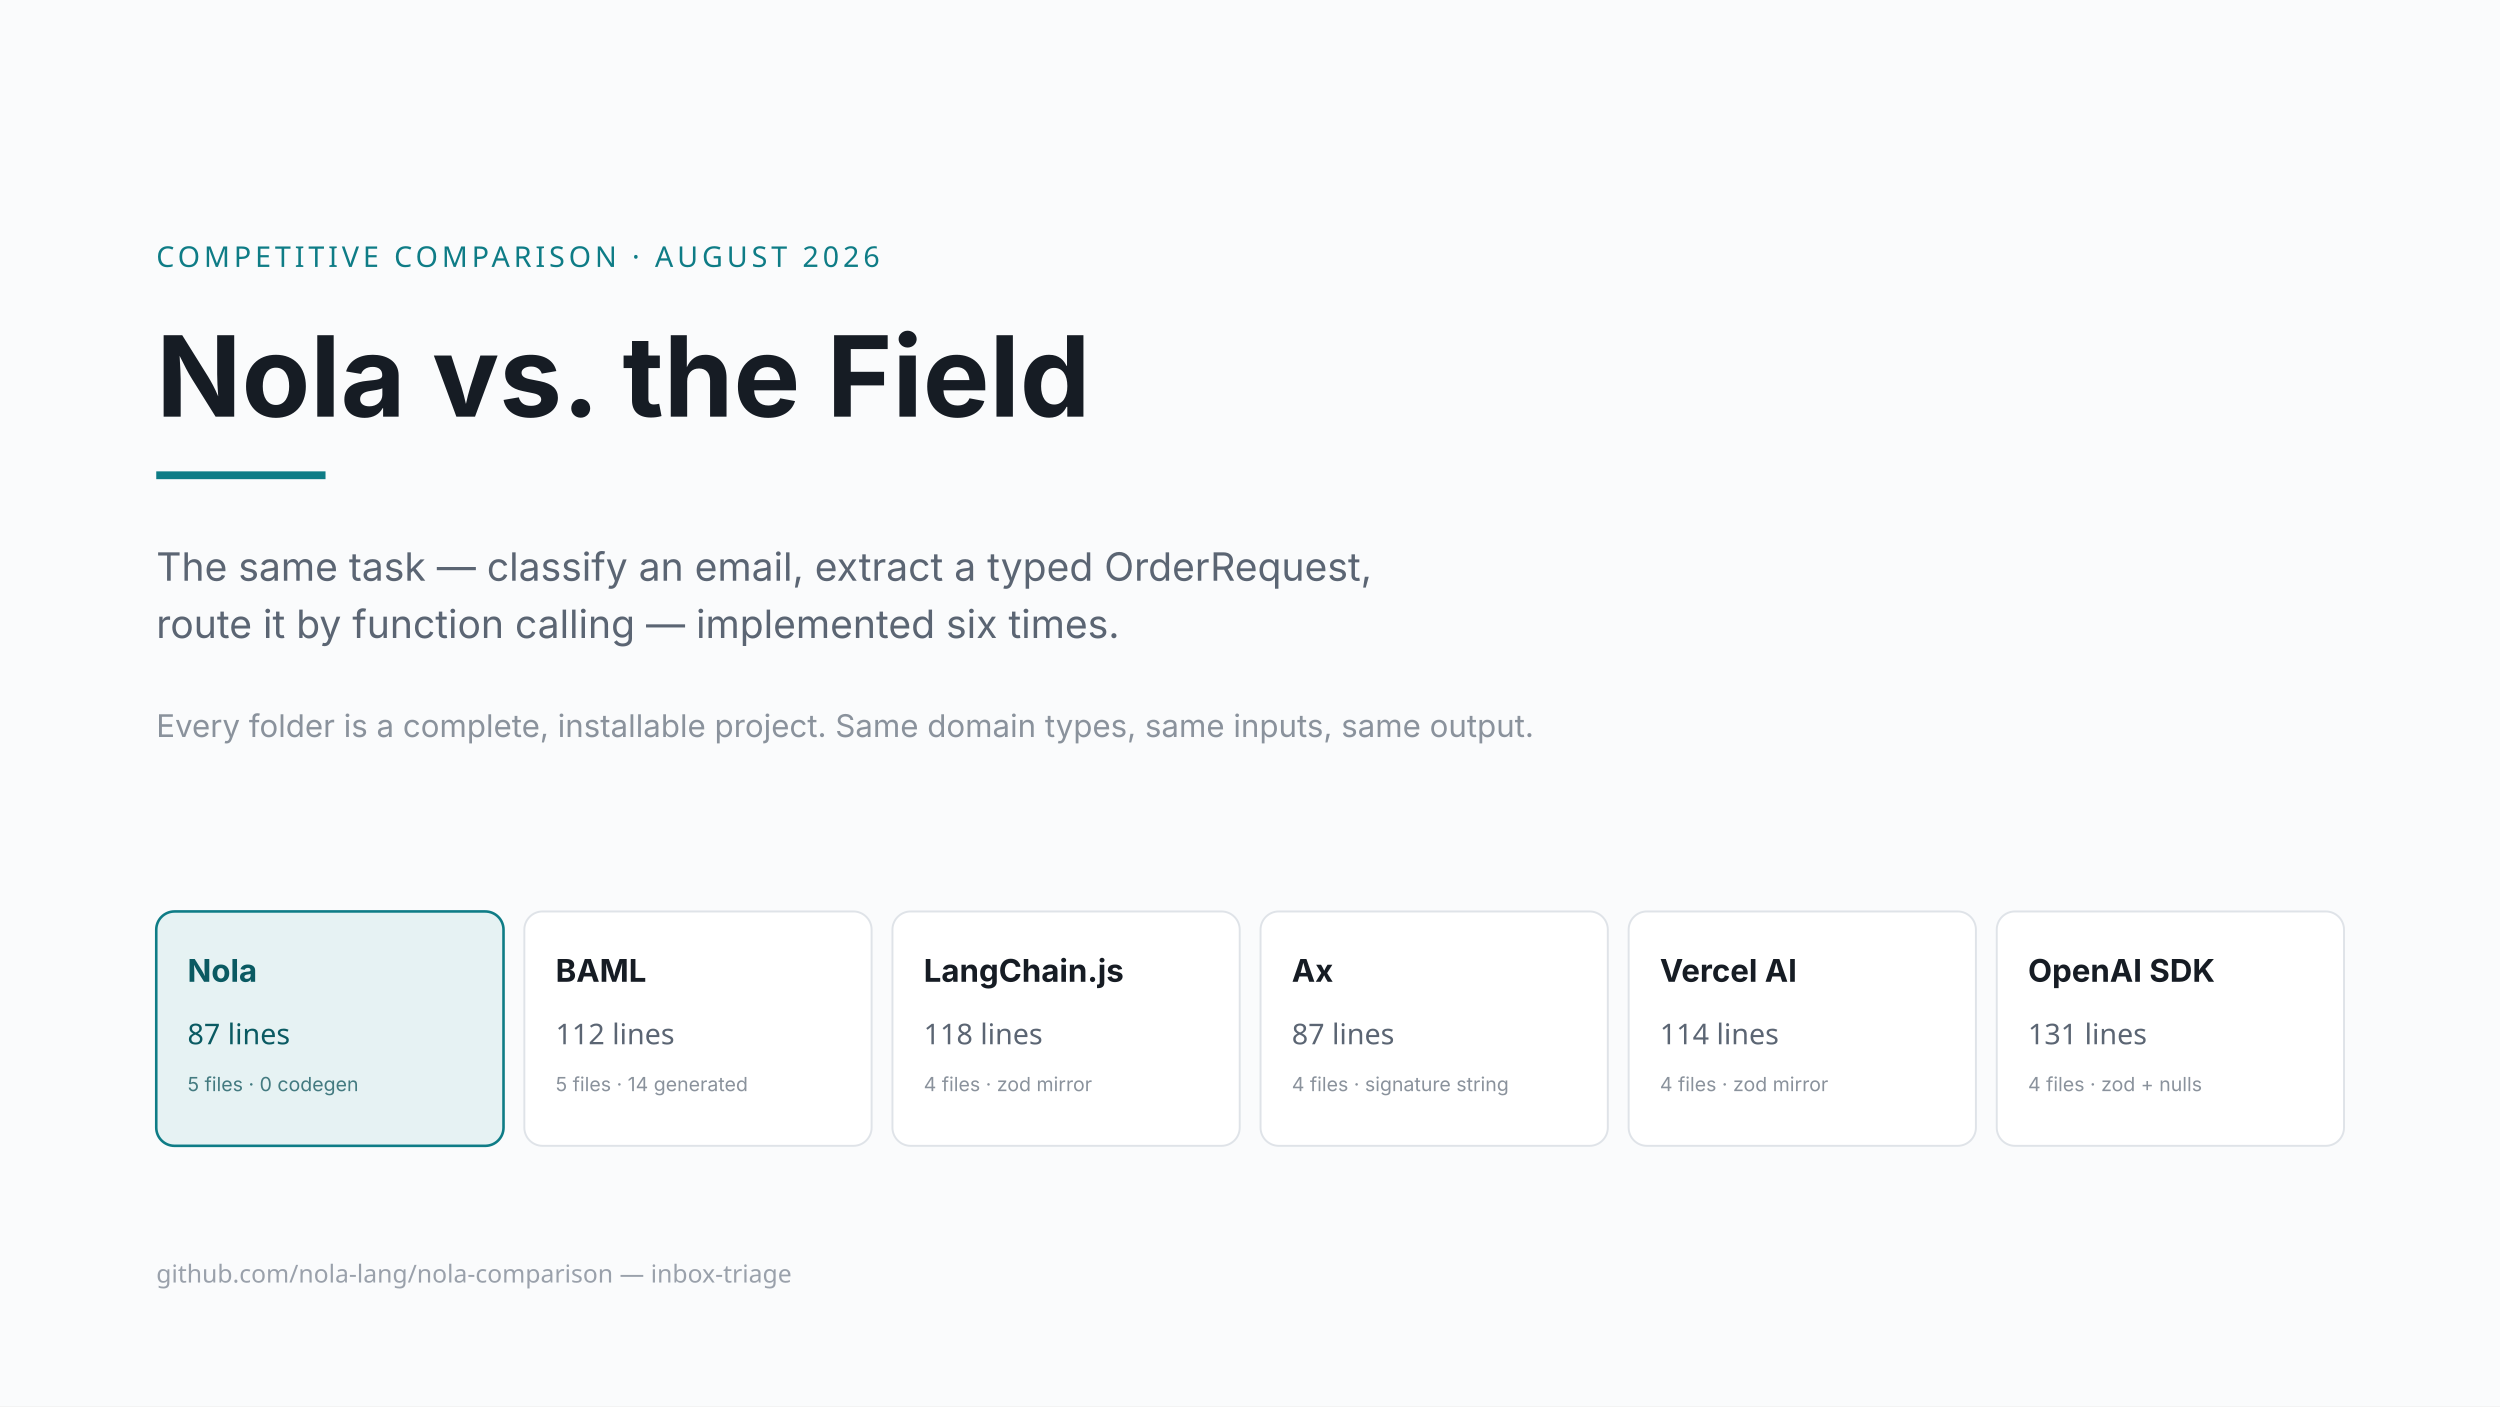
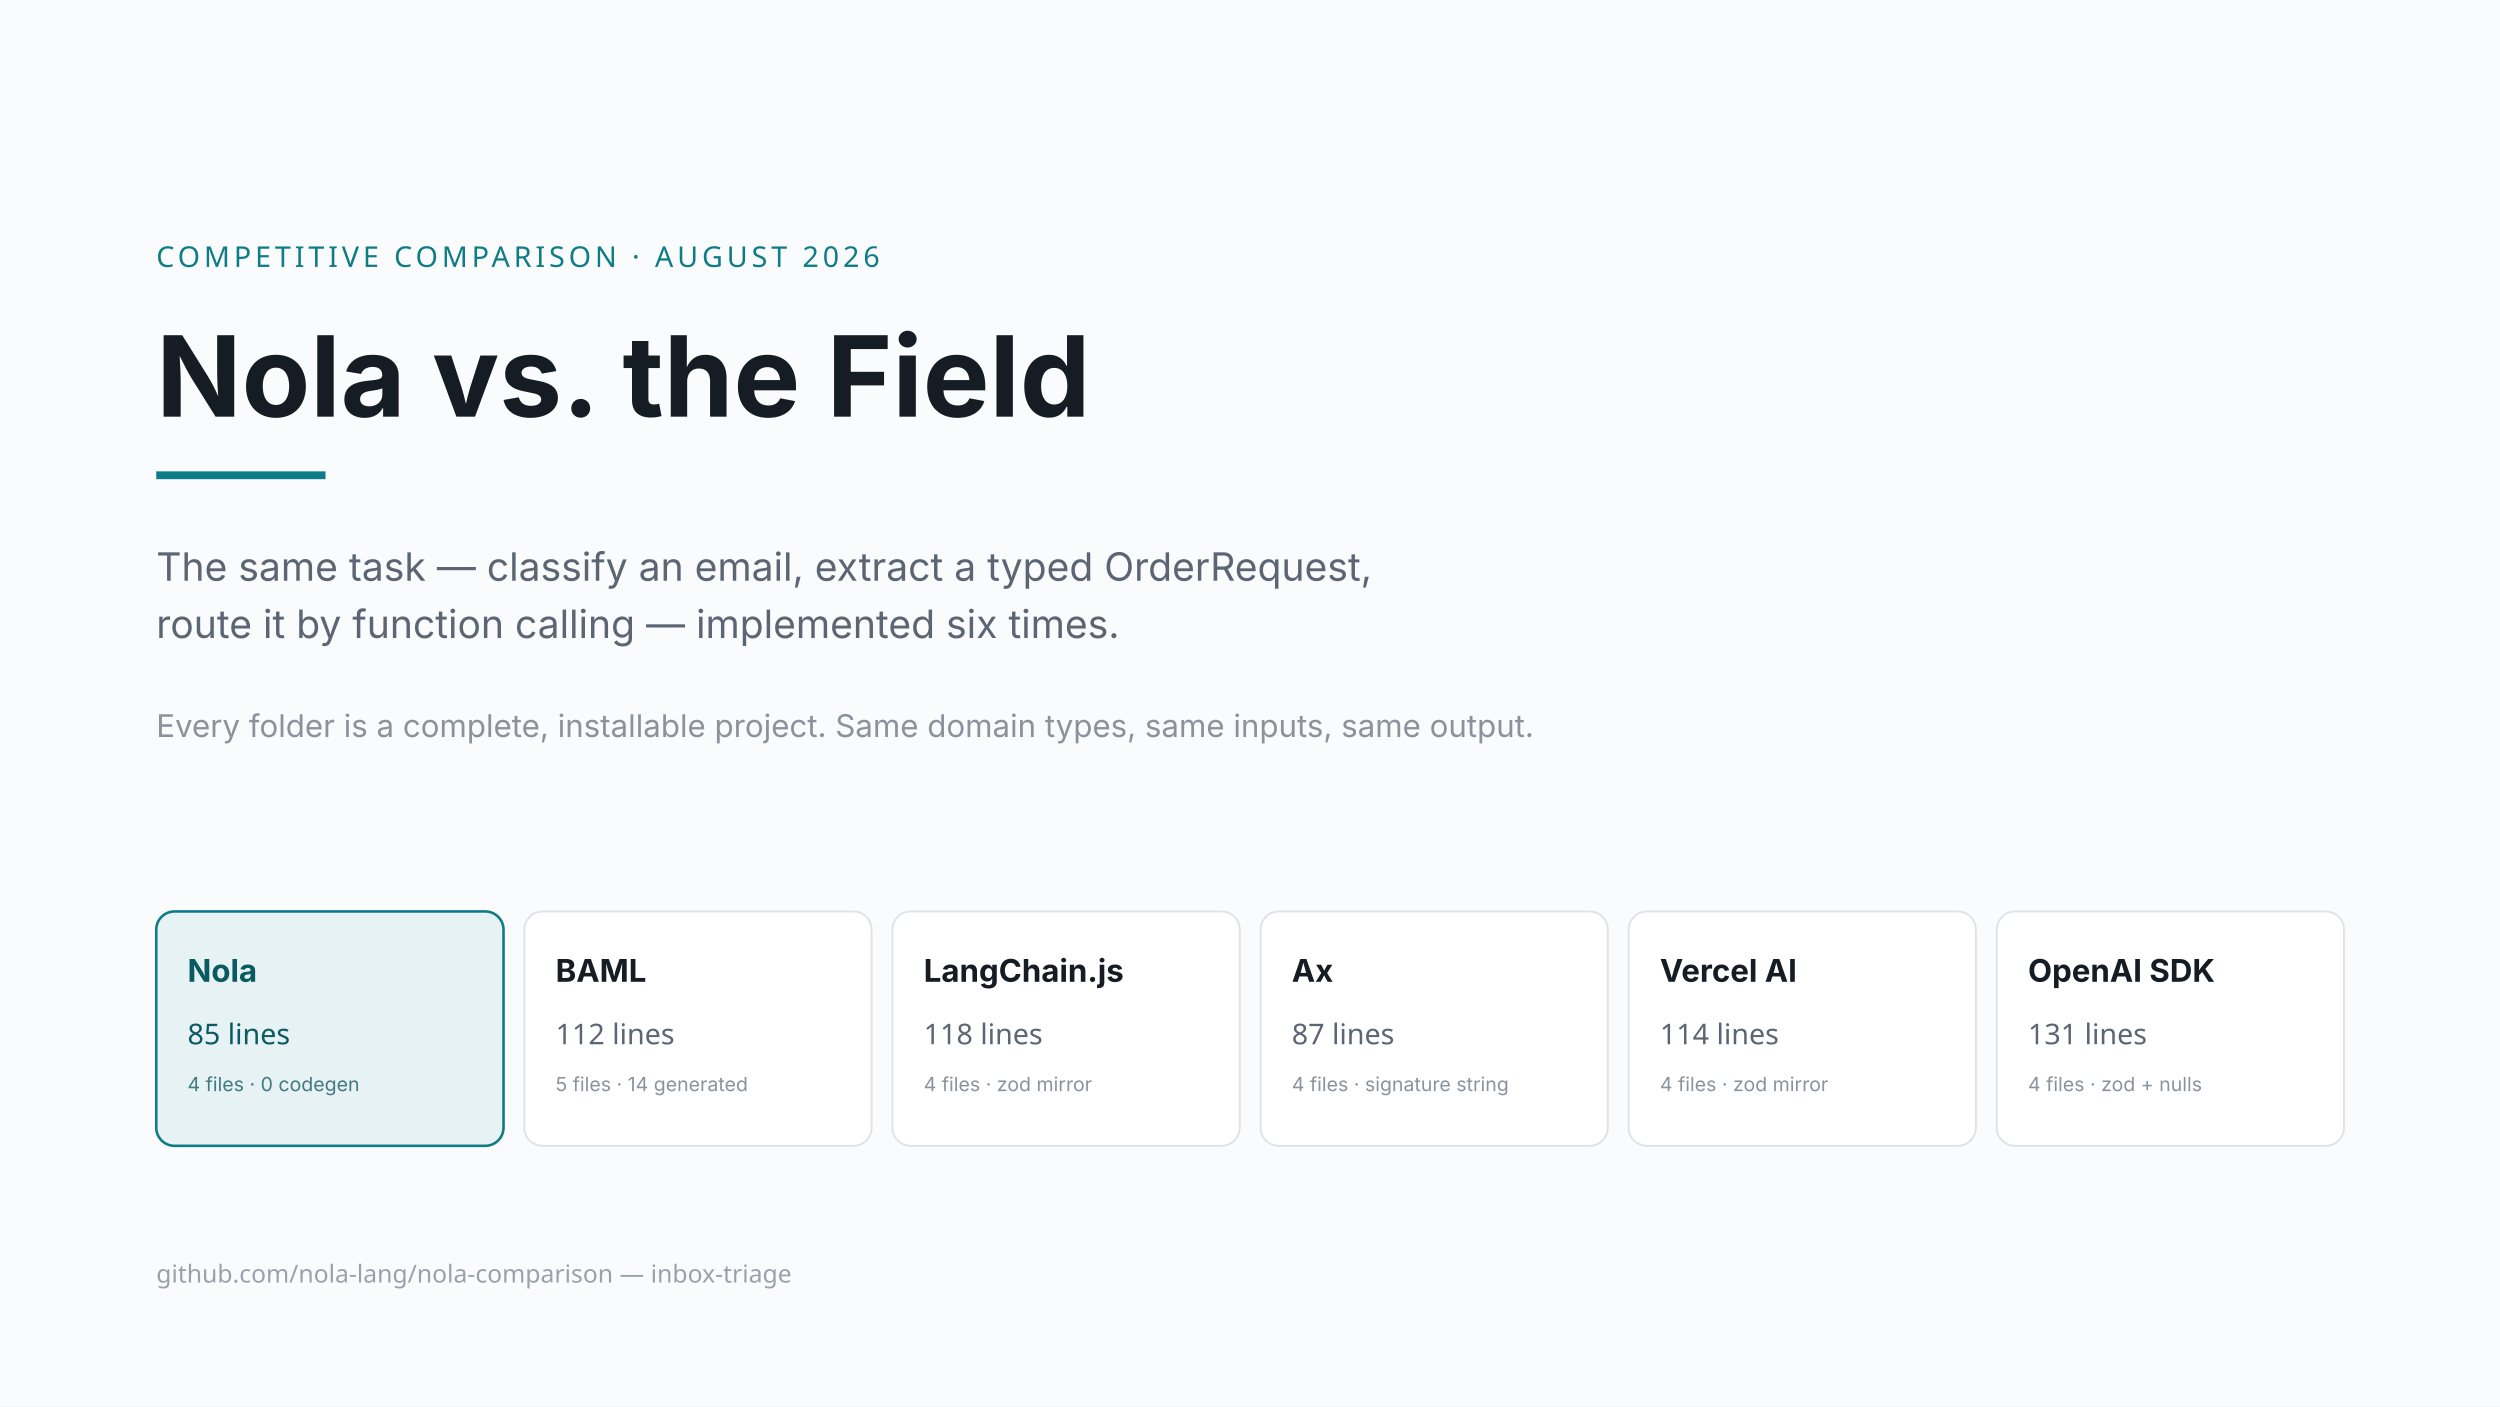
<svg xmlns="http://www.w3.org/2000/svg" width="1920" height="1080" viewBox="0 0 1920 1080">
  <rect id="background" width="1920" height="1080" fill="#FAFBFC" />
  <text x="120" y="205" font-family="Roboto Mono" font-size="22" font-weight="500" letter-spacing="3" fill="#0E7C86">COMPETITIVE COMPARISON · AUGUST 2026</text>
  <text x="120" y="320" font-family="Inter" font-size="86" font-weight="700" fill="#161C24">Nola vs. the Field</text>
  <rect id="rule" x="120" y="362" width="130" height="6" fill="#0E7C86" />
  <text x="120" y="446" font-family="Inter" font-size="30" fill="#5B6573">The same task — classify an email, extract a typed OrderRequest,</text>
  <text x="120" y="490" font-family="Inter" font-size="30" fill="#5B6573">route it by function calling — implemented six times.</text>
  <text x="120" y="566" font-family="Inter" font-size="24" fill="#8A929C">Every folder is a complete, installable project. Same domain types, same inputs, same output.</text>
  <rect x="120.0" y="700" width="266.7" height="180" rx="14" fill="#E6F2F3" stroke="#0E7C86" stroke-width="2" />
  <text x="144.0" y="754" font-family="Inter" font-size="24" font-weight="700" fill="#0A5A62">Nola</text>
-   <text x="144.0" y="802" font-family="Roboto Mono" font-size="22" font-weight="500" fill="#0A5A62">87 lines</text>
-   <text x="144.0" y="838" font-family="Inter" font-size="15" fill="#437A80">5 files · 0 codegen</text>
+   <text x="144.0" y="802" font-family="Roboto Mono" font-size="22" font-weight="500" fill="#0A5A62">85 lines</text>
+   <text x="144.0" y="838" font-family="Inter" font-size="15" fill="#437A80">4 files · 0 codegen</text>
  <rect x="402.7" y="700" width="266.7" height="180" rx="14" fill="#FFFFFF" stroke="#DFE3E8" stroke-width="1.5" />
  <text x="426.7" y="754" font-family="Inter" font-size="24" font-weight="700" fill="#161C24">BAML</text>
  <text x="426.7" y="802" font-family="Roboto Mono" font-size="22" font-weight="500" fill="#5B6573">112 lines</text>
  <text x="426.7" y="838" font-family="Inter" font-size="15" fill="#8A929C">5 files · 14 generated</text>
  <rect x="685.4" y="700" width="266.7" height="180" rx="14" fill="#FFFFFF" stroke="#DFE3E8" stroke-width="1.5" />
  <text x="709.4" y="754" font-family="Inter" font-size="24" font-weight="700" fill="#161C24">LangChain.js</text>
  <text x="709.4" y="802" font-family="Roboto Mono" font-size="22" font-weight="500" fill="#5B6573">118 lines</text>
  <text x="709.4" y="838" font-family="Inter" font-size="15" fill="#8A929C">4 files · zod mirror</text>
  <rect x="968.1" y="700" width="266.7" height="180" rx="14" fill="#FFFFFF" stroke="#DFE3E8" stroke-width="1.5" />
  <text x="992.1" y="754" font-family="Inter" font-size="24" font-weight="700" fill="#161C24">Ax</text>
  <text x="992.1" y="802" font-family="Roboto Mono" font-size="22" font-weight="500" fill="#5B6573">87 lines</text>
  <text x="992.1" y="838" font-family="Inter" font-size="15" fill="#8A929C">4 files · signature string</text>
  <rect x="1250.8" y="700" width="266.7" height="180" rx="14" fill="#FFFFFF" stroke="#DFE3E8" stroke-width="1.5" />
  <text x="1274.8" y="754" font-family="Inter" font-size="24" font-weight="700" fill="#161C24">Vercel AI</text>
  <text x="1274.8" y="802" font-family="Roboto Mono" font-size="22" font-weight="500" fill="#5B6573">114 lines</text>
  <text x="1274.8" y="838" font-family="Inter" font-size="15" fill="#8A929C">4 files · zod mirror</text>
  <rect x="1533.5" y="700" width="266.7" height="180" rx="14" fill="#FFFFFF" stroke="#DFE3E8" stroke-width="1.5" />
  <text x="1557.5" y="754" font-family="Inter" font-size="24" font-weight="700" fill="#161C24">OpenAI SDK</text>
  <text x="1557.5" y="802" font-family="Roboto Mono" font-size="22" font-weight="500" fill="#5B6573">131 lines</text>
  <text x="1557.5" y="838" font-family="Inter" font-size="15" fill="#8A929C">4 files · zod + nulls</text>
  <text x="120" y="985" font-family="Roboto Mono" font-size="19" fill="#9AA1AB">github.com/nola-lang/nola-comparison — inbox-triage</text>
</svg>
